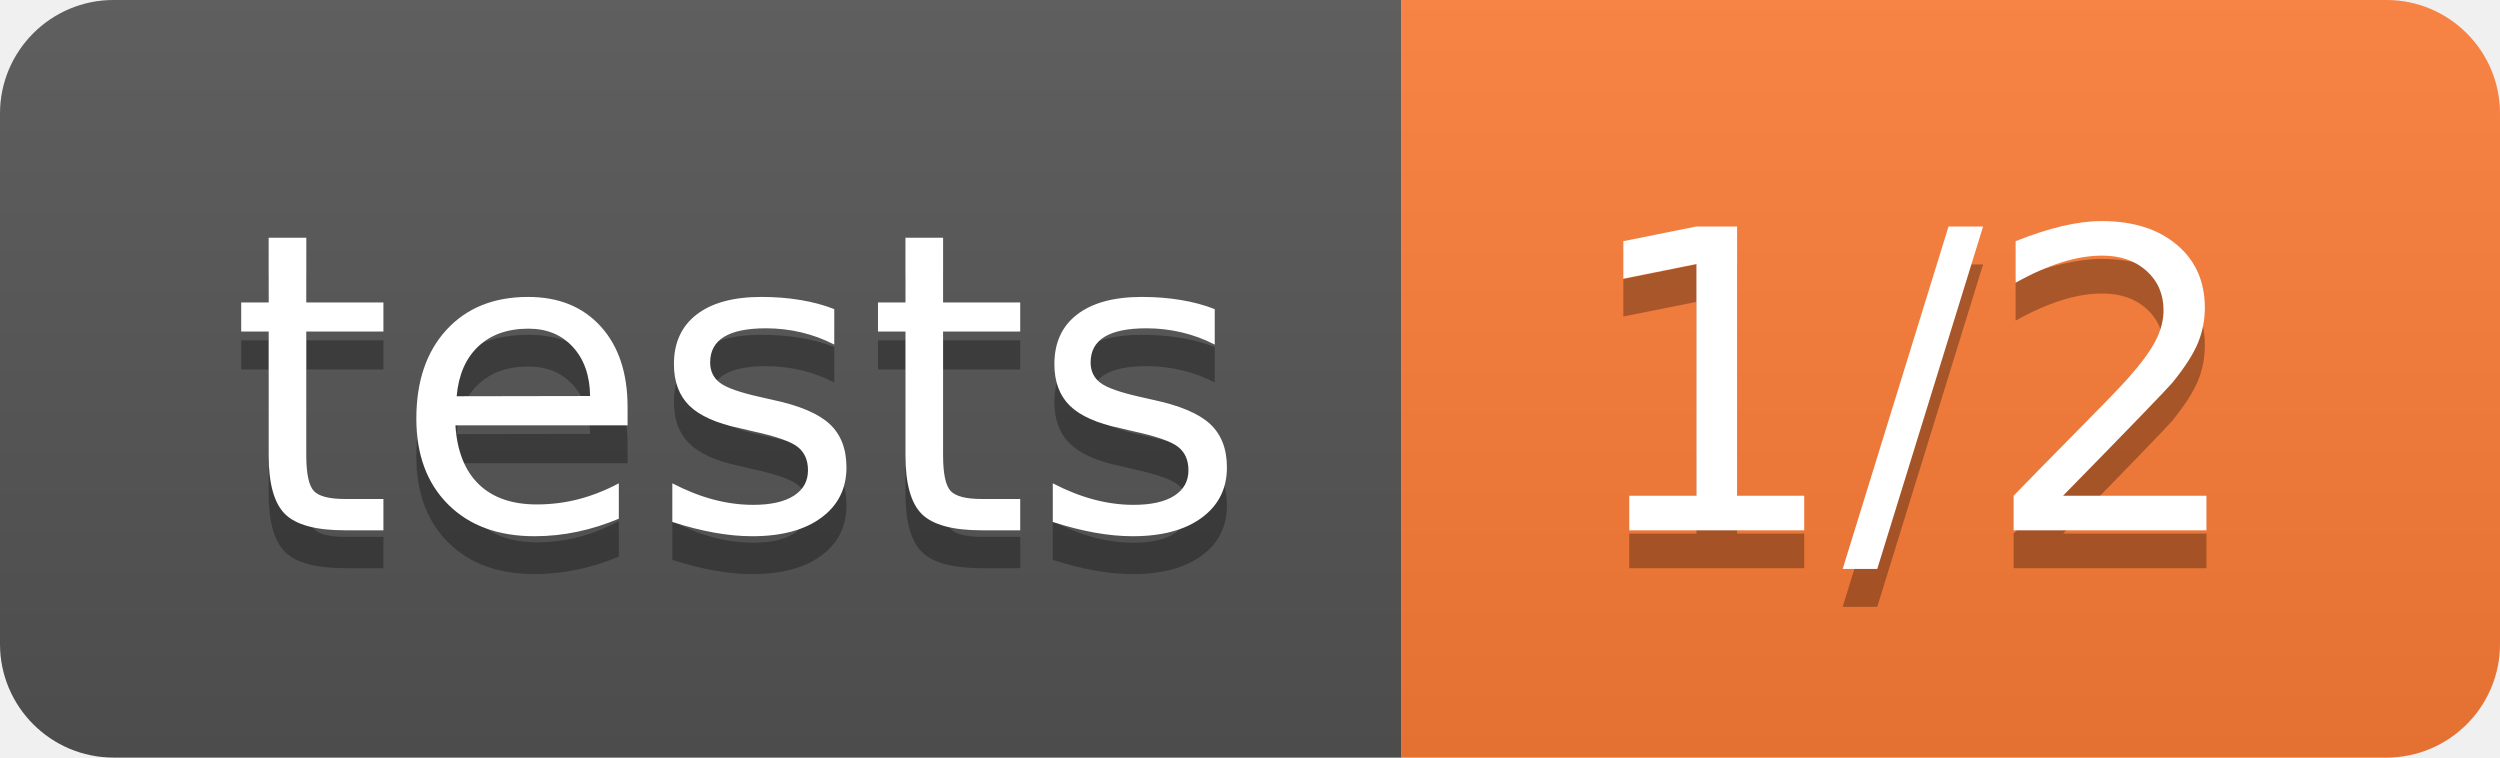
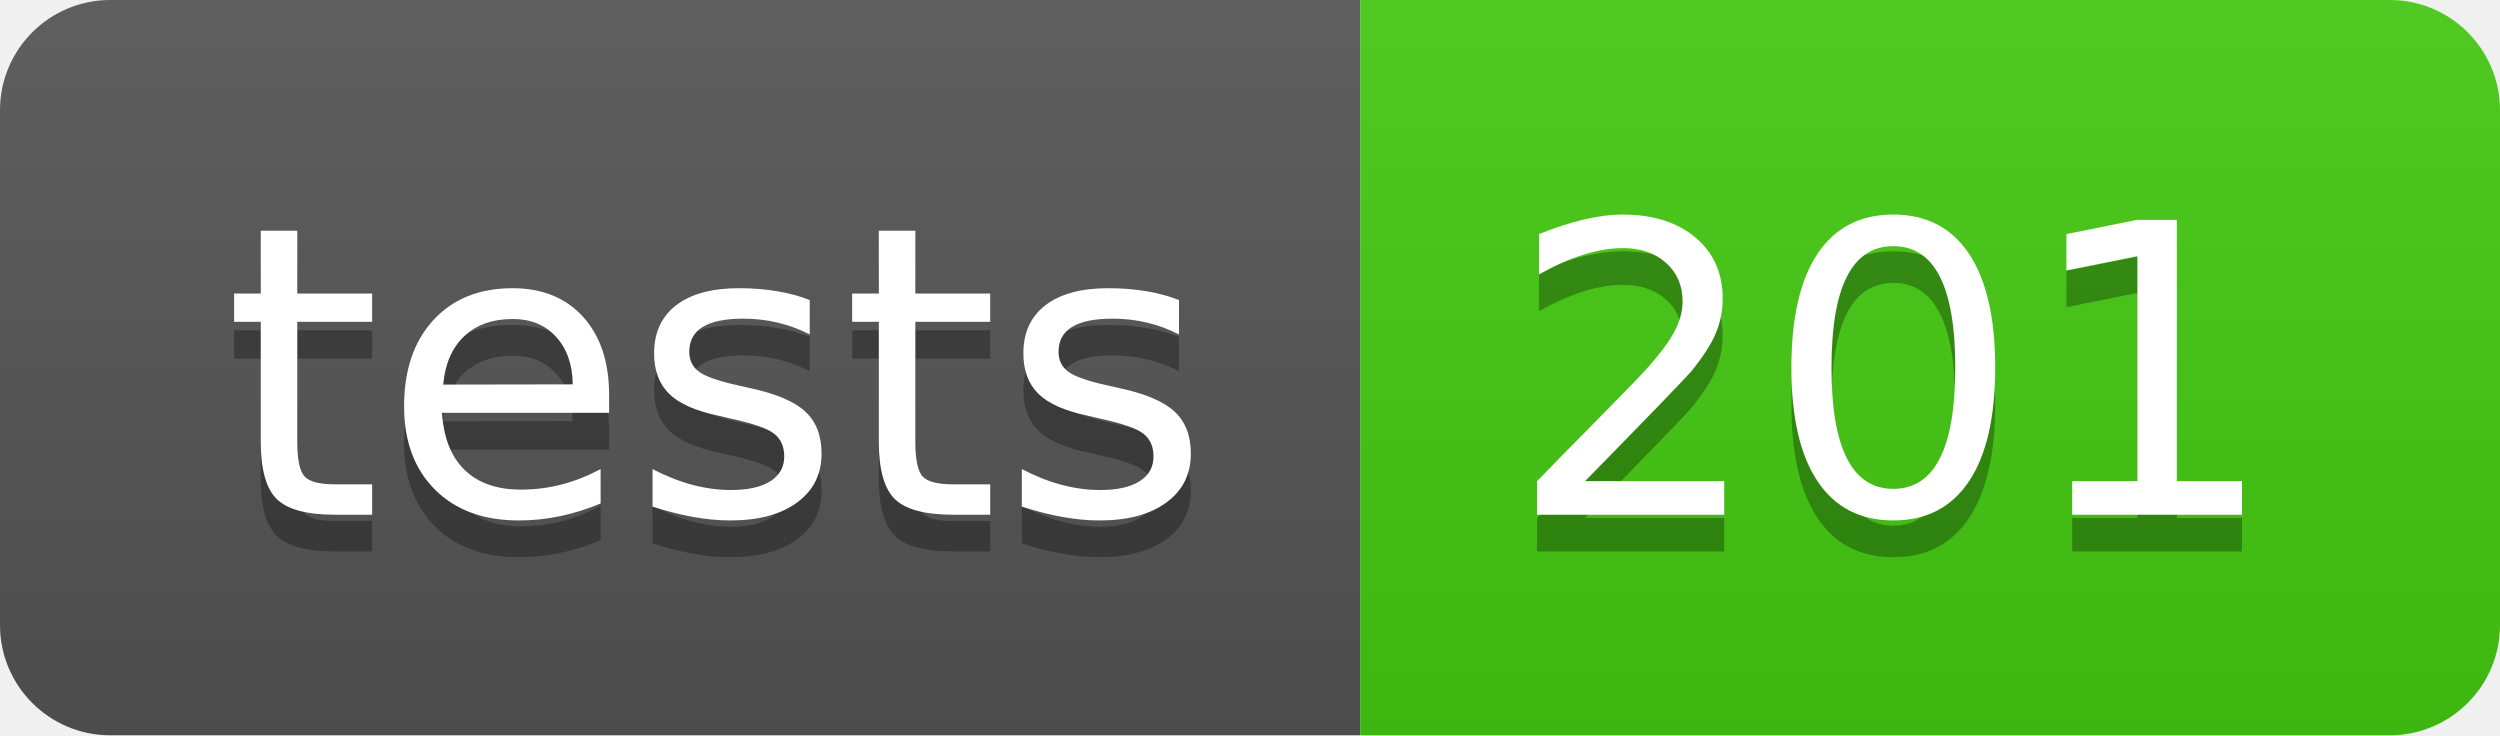
- <svg xmlns="http://www.w3.org/2000/svg" width="66" height="20" role="img" aria-label="tests: 1/2">
+ <svg xmlns="http://www.w3.org/2000/svg" width="68" height="20" role="img" aria-label="tests: 201">
  <linearGradient id="s" x2="0" y2="100%">
    <stop offset="0" stop-color="#bbb" stop-opacity=".1" />
    <stop offset="1" stop-opacity=".1" />
  </linearGradient>
  <clipPath id="r">
-     <rect width="66" height="20" rx="3" fill="#fff" />
+     <rect width="68" height="20" rx="3" fill="#fff" />
  </clipPath>
  <g clip-path="url(#r)">
    <rect width="37" height="20" fill="#555" />
-     <rect x="37" width="29" height="20" fill="#fe7d37" />
-     <rect width="66" height="20" fill="url(#s)" />
+     <rect x="37" width="31" height="20" fill="#4c1" />
+     <rect width="68" height="20" fill="url(#s)" />
  </g>
  <g fill="#fff" text-anchor="middle" font-family="Verdana,Geneva,DejaVu Sans,sans-serif" text-rendering="geometricPrecision" font-size="110">
    <text aria-hidden="true" x="195" y="150" fill="#010101" fill-opacity=".3" transform="scale(.1)" textLength="270">tests</text>
    <text x="195" y="140" transform="scale(.1)" fill="#fff" textLength="270">tests</text>
-     <text aria-hidden="true" x="505" y="150" fill="#010101" fill-opacity=".3" transform="scale(.1)" textLength="190">1/2</text>
-     <text x="505" y="140" transform="scale(.1)" fill="#fff" textLength="190">1/2</text>
+     <text aria-hidden="true" x="515" y="150" fill="#010101" fill-opacity=".3" transform="scale(.1)" textLength="210">201</text>
+     <text x="515" y="140" transform="scale(.1)" fill="#fff" textLength="210">201</text>
  </g>
</svg>
